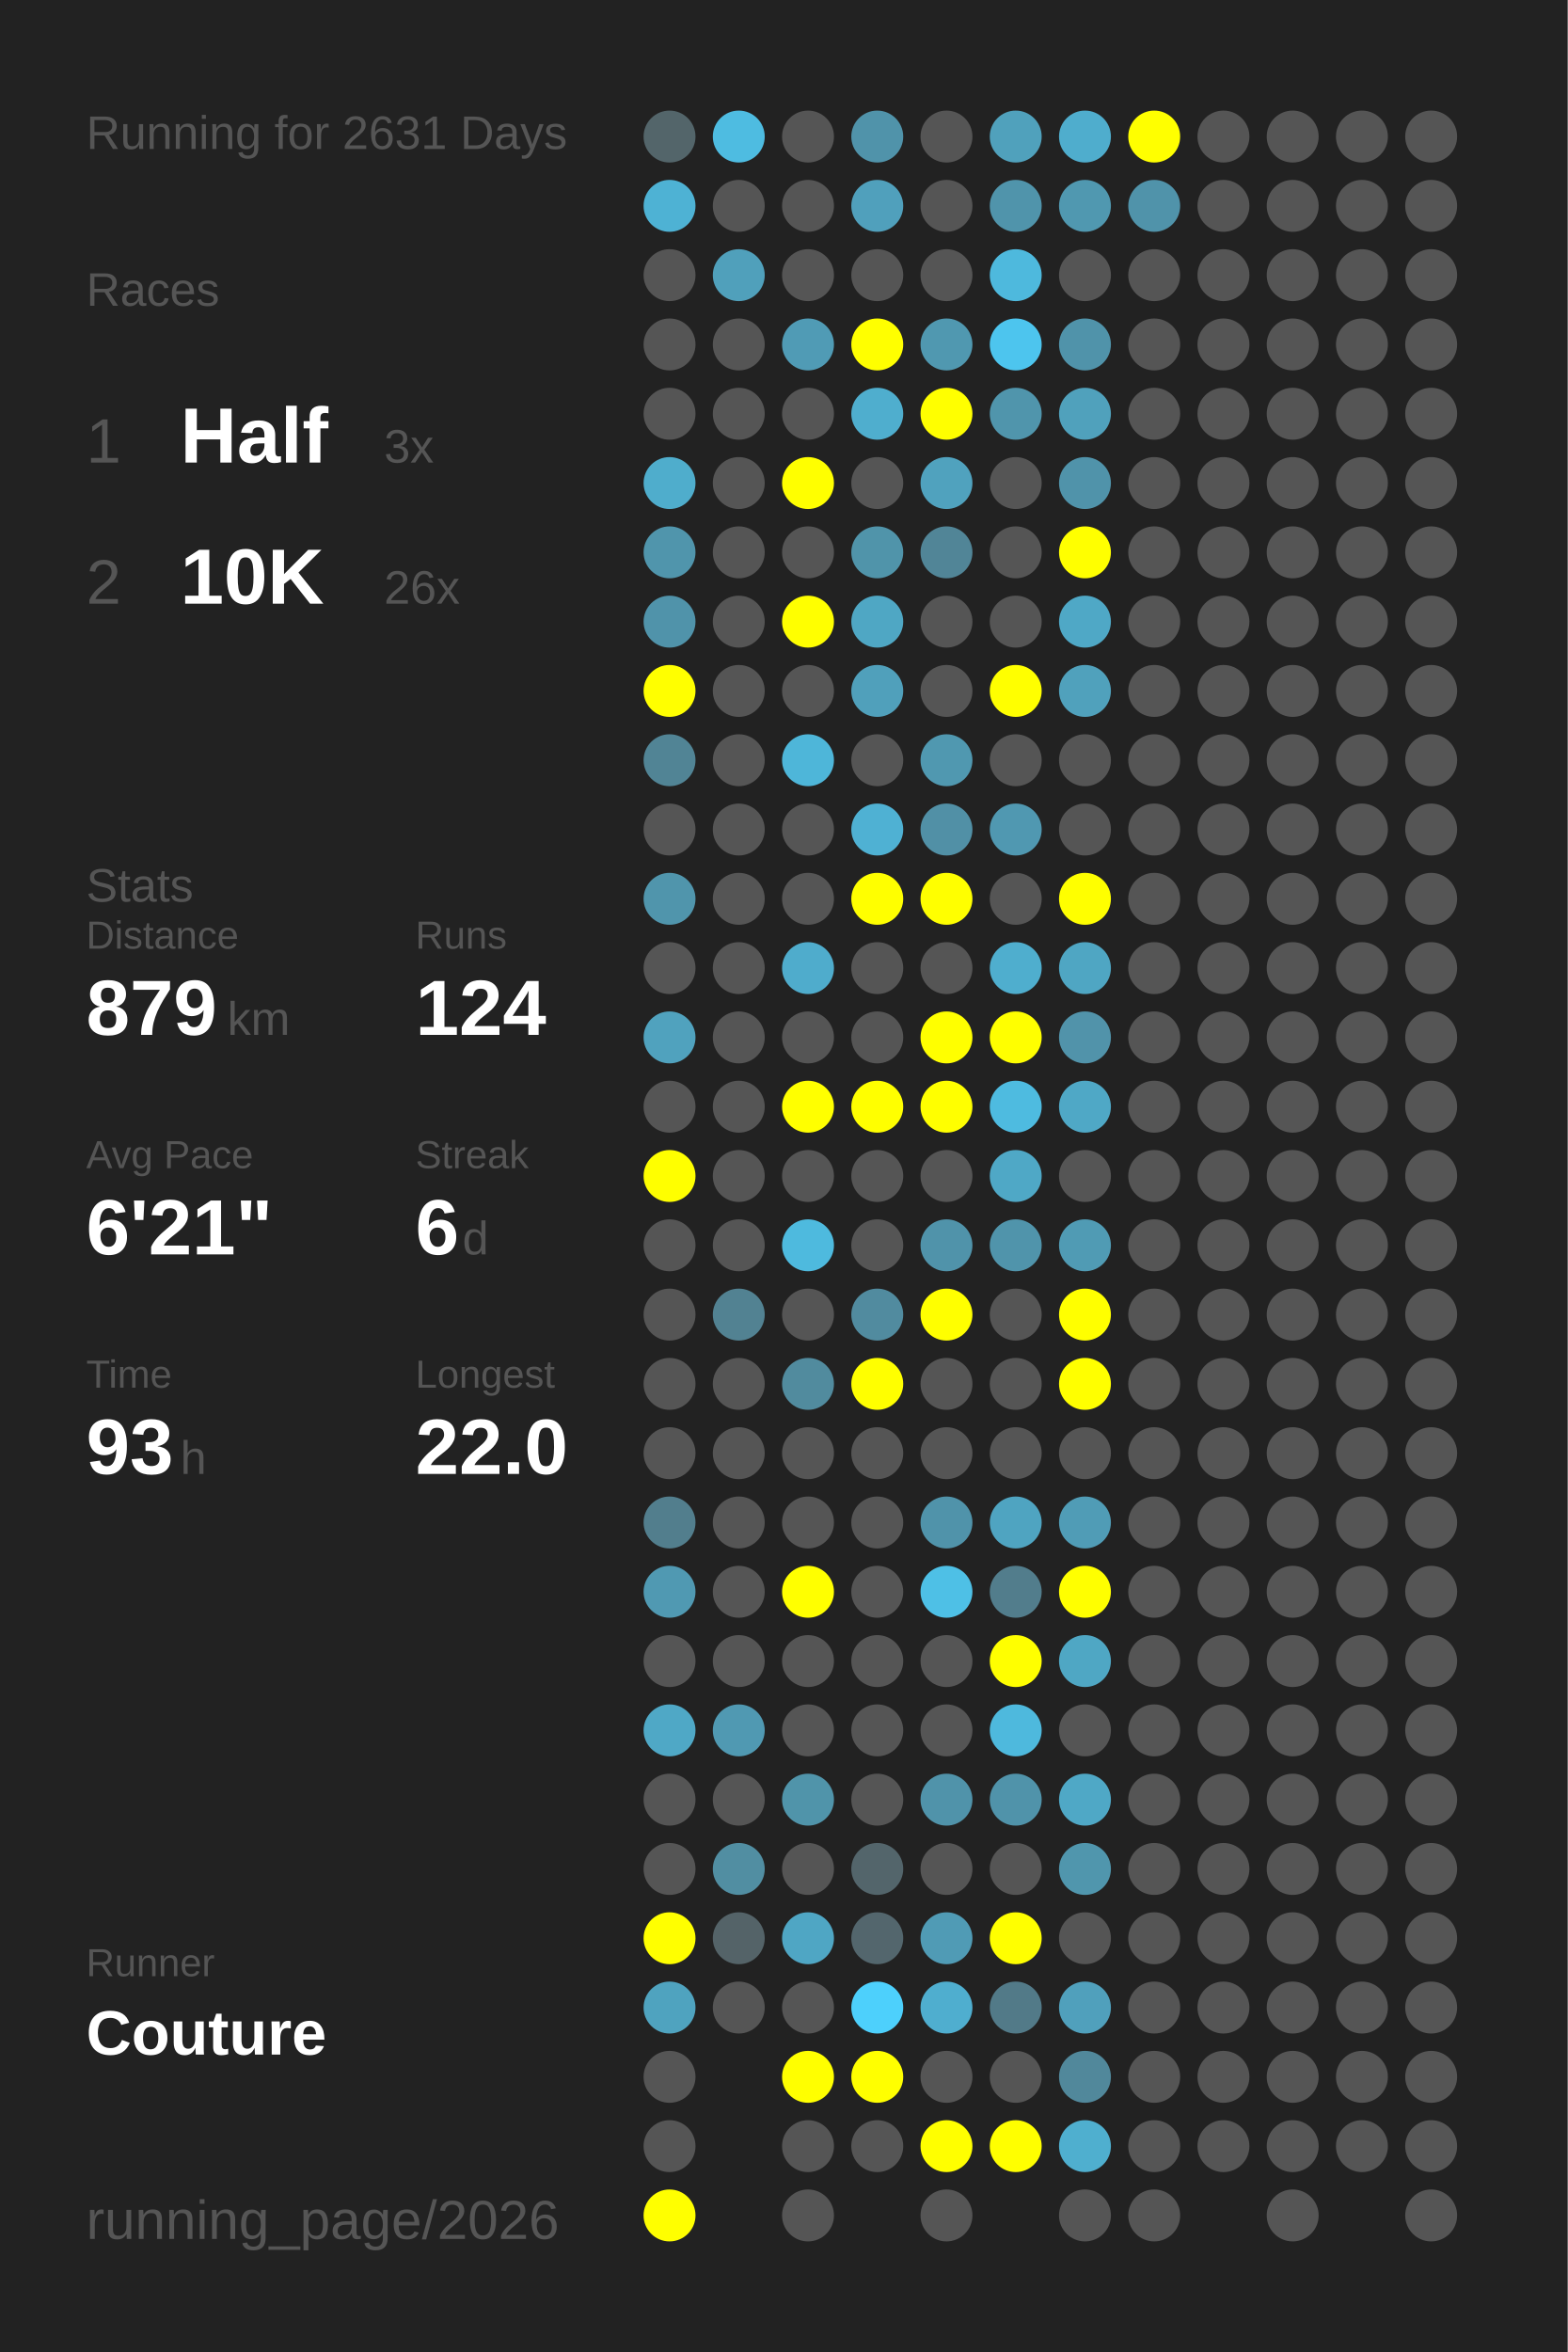
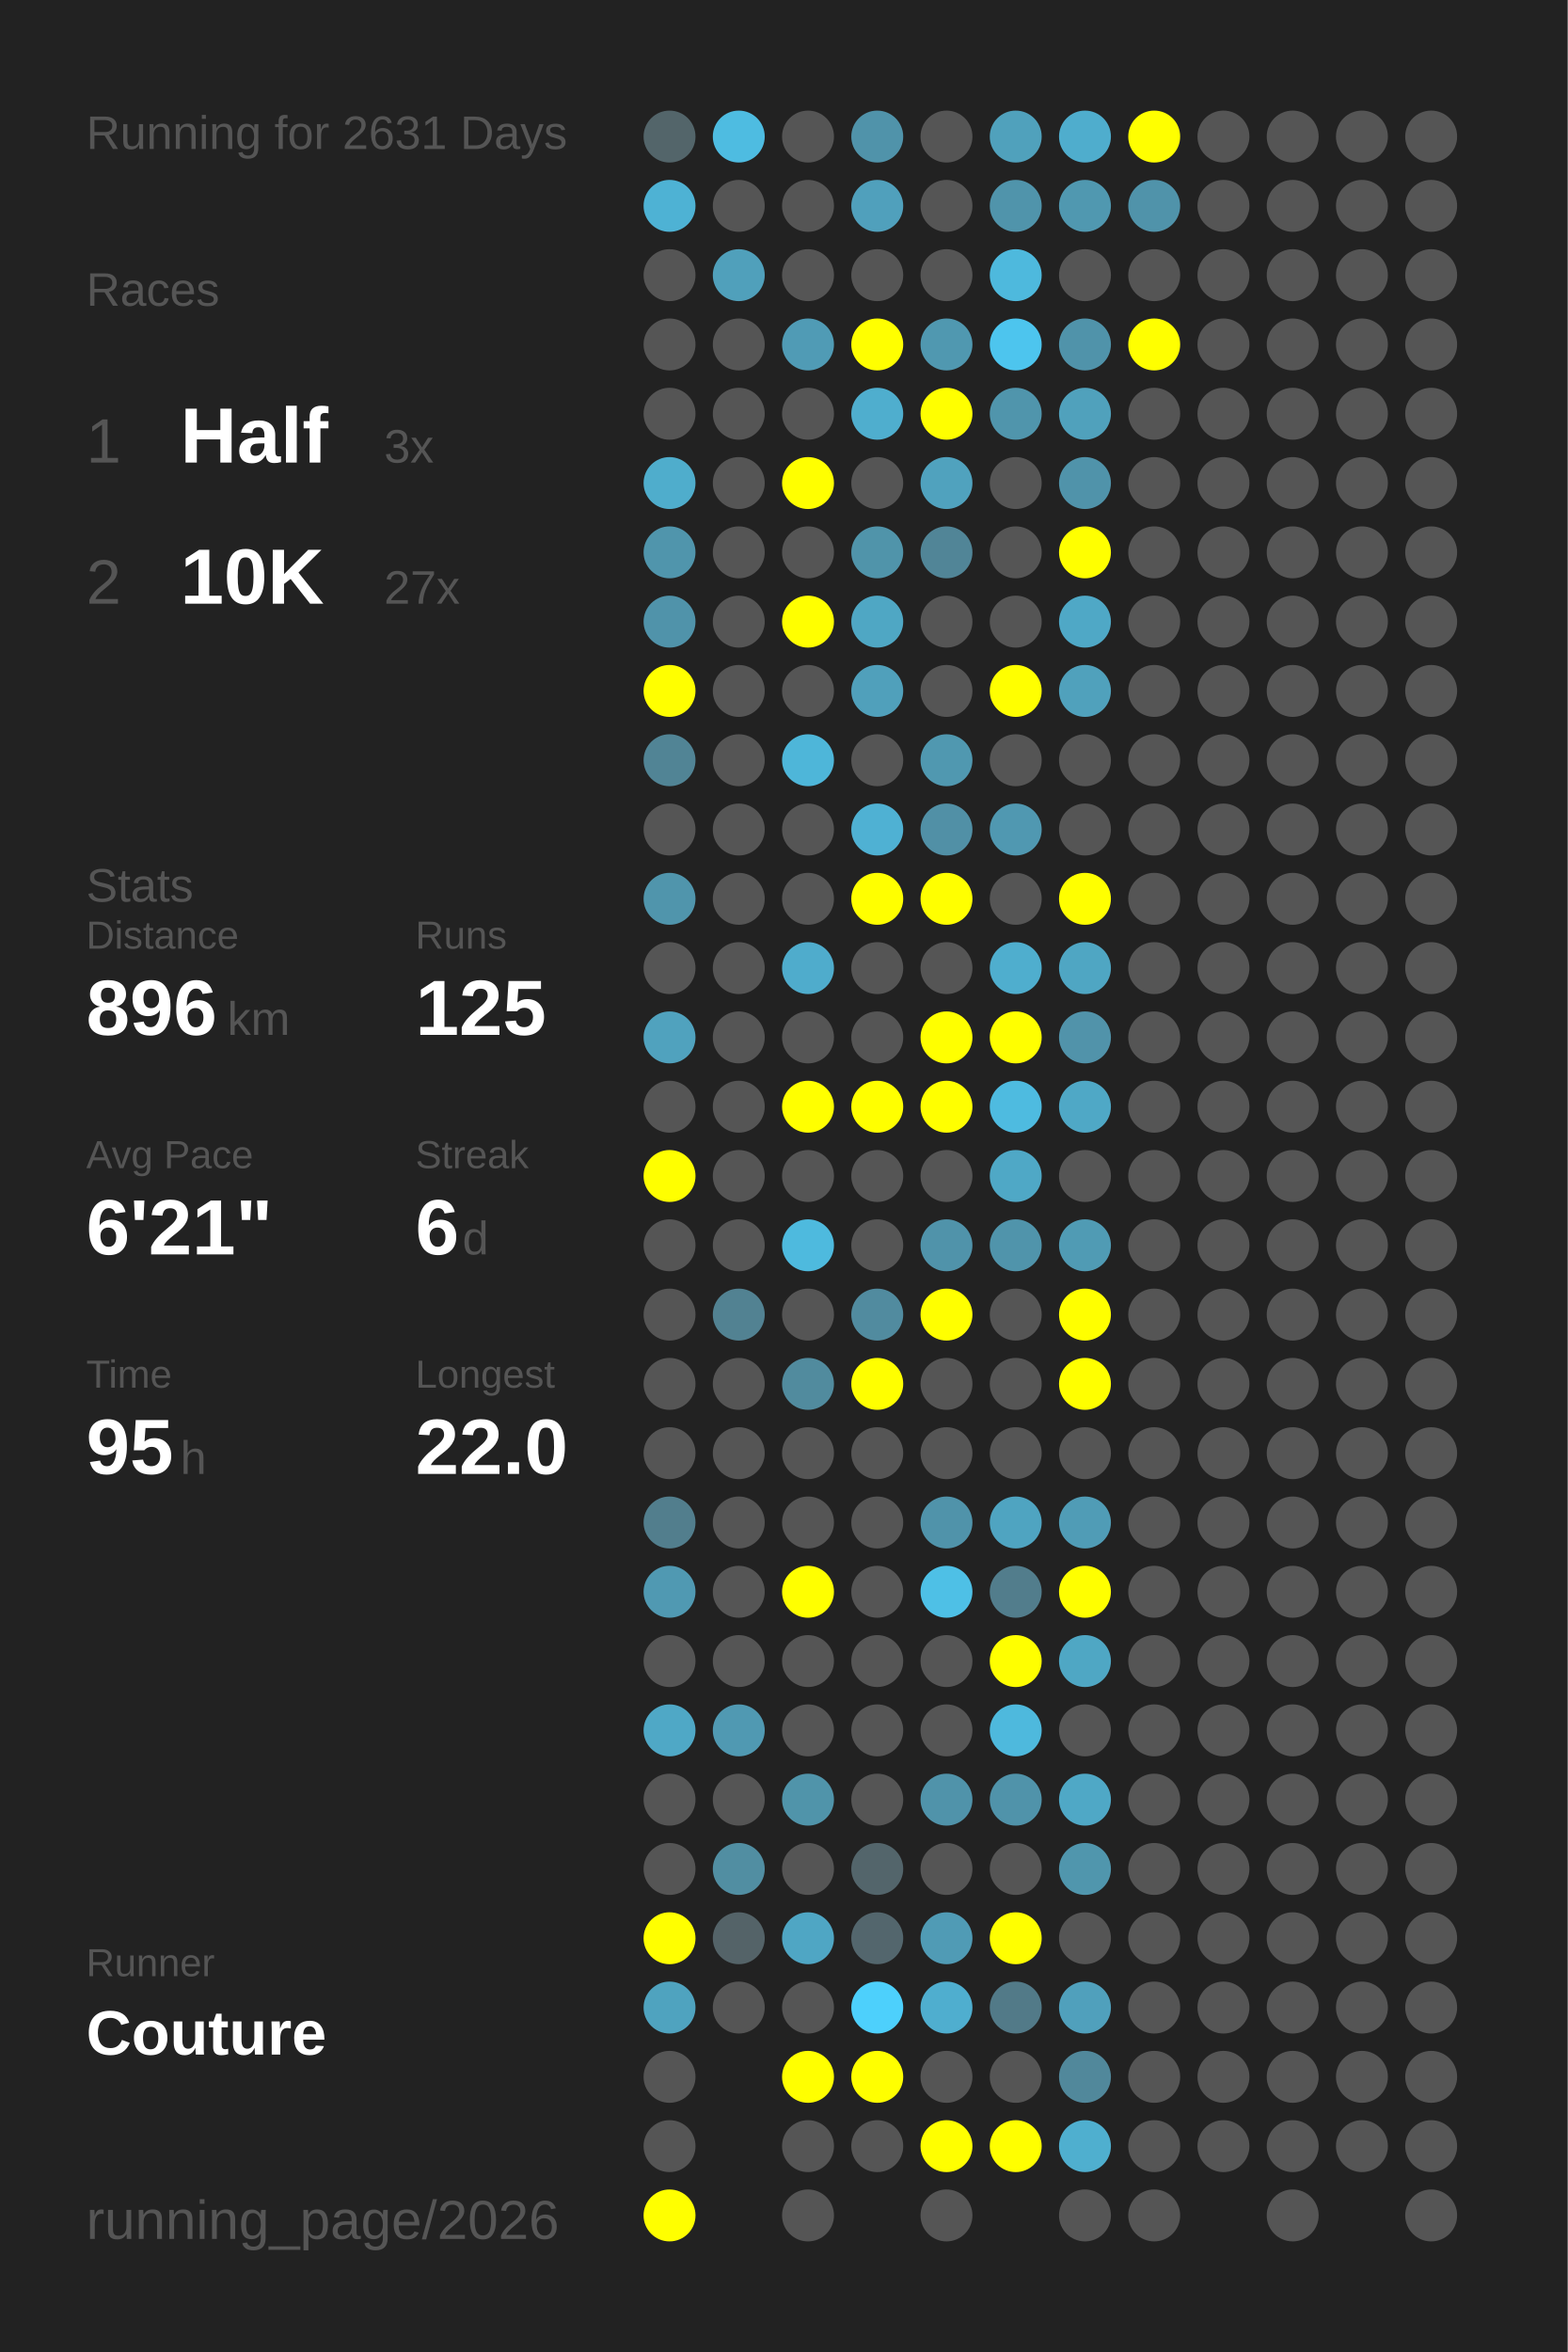
<svg xmlns="http://www.w3.org/2000/svg" baseProfile="full" height="300mm" version="1.1" viewBox="0,0,200,300" width="200mm">
  <defs />
  <rect fill="#222222" height="300" width="200" x="0" y="0" />
  <text fill="#555555" style="font-size:6px; font-family:Arial;" x="11" y="19">Running for 2631 Days</text>
  <text fill="#555555" style="font-size:6px; font-family:Arial;" x="11" y="39">Races</text>
  <text fill="#555555" style="font-size:8px; font-family:Arial;" x="11" y="59">1</text>
  <text fill="#FFFFFF" style="font-size:10px; font-family:Arial; font-weight:bold;" x="23" y="59">Half</text>
  <text fill="#555555" style="font-size:6px; font-family:Arial;" x="49" y="59">3x</text>
  <text fill="#555555" style="font-size:8px; font-family:Arial;" x="11" y="77">2</text>
  <text fill="#FFFFFF" style="font-size:10px; font-family:Arial; font-weight:bold;" x="23" y="77">10K</text>
-   <text fill="#555555" style="font-size:6px; font-family:Arial;" x="49" y="77">26x</text>
+   <text fill="#555555" style="font-size:6px; font-family:Arial;" x="49" y="77">27x</text>
  <text fill="#555555" style="font-size:6px; font-family:Arial;" x="11" y="115">Stats</text>
  <text fill="#555555" style="font-size:5px; font-family:Arial;" x="11" y="121">Distance</text>
-   <text fill="#FFFFFF" style="font-size:10px; font-family:Arial; font-weight:bold;" x="11" y="132">879</text>
+   <text fill="#FFFFFF" style="font-size:10px; font-family:Arial; font-weight:bold;" x="11" y="132">896</text>
  <text fill="#555555" style="font-size:6px; font-family:Arial;" x="29" y="132">km</text>
  <text fill="#555555" style="font-size:5px; font-family:Arial;" x="53" y="121">Runs</text>
-   <text fill="#FFFFFF" style="font-size:10px; font-family:Arial; font-weight:bold;" x="53" y="132">124</text>
+   <text fill="#FFFFFF" style="font-size:10px; font-family:Arial; font-weight:bold;" x="53" y="132">125</text>
  <text fill="#555555" style="font-size:5px; font-family:Arial;" x="11" y="149">Avg Pace</text>
  <text fill="#FFFFFF" style="font-size:10px; font-family:Arial; font-weight:bold;" x="11" y="160">6'21"</text>
  <text fill="#555555" style="font-size:5px; font-family:Arial;" x="53" y="149">Streak</text>
  <text fill="#FFFFFF" style="font-size:10px; font-family:Arial; font-weight:bold;" x="53" y="160">6</text>
  <text fill="#555555" style="font-size:6px; font-family:Arial;" x="59" y="160">d</text>
  <text fill="#555555" style="font-size:5px; font-family:Arial;" x="11" y="177">Time</text>
-   <text fill="#FFFFFF" style="font-size:10px; font-family:Arial; font-weight:bold;" x="11" y="188">93</text>
+   <text fill="#FFFFFF" style="font-size:10px; font-family:Arial; font-weight:bold;" x="11" y="188">95</text>
  <text fill="#555555" style="font-size:6px; font-family:Arial;" x="23" y="188">h</text>
  <text fill="#555555" style="font-size:5px; font-family:Arial;" x="53" y="177">Longest</text>
  <text fill="#FFFFFF" style="font-size:10px; font-family:Arial; font-weight:bold;" x="53" y="188">22.0</text>
  <text fill="#555555" style="font-size:5px; font-family:Arial;" x="11" y="252.065">Runner</text>
  <text fill="#FFFFFF" style="font-size:8px; font-family:Arial; font-weight:bold;" x="11" y="262.065">Couture</text>
  <text fill="#555555" style="font-size:7px; font-family:Arial;" x="11" y="285.581">running_page/2026</text>
  <circle cx="85.417" cy="17.419" fill="#53656a" r="3.312" />
  <circle cx="85.417" cy="26.258" fill="#4eb2d4" r="3.312" />
  <circle cx="85.417" cy="35.097" fill="#555555" r="3.312" />
  <circle cx="85.417" cy="43.935" fill="#555555" r="3.312" />
  <circle cx="85.417" cy="52.774" fill="#555555" r="3.312" />
  <circle cx="85.417" cy="61.613" fill="#4fadcc" r="3.312" />
  <circle cx="85.417" cy="70.452" fill="#5095ac" r="3.312" />
  <circle cx="85.417" cy="79.29" fill="#5093aa" r="3.312" />
  <circle cx="85.417" cy="88.129" fill="#FFFF00" r="3.312" />
  <circle cx="85.417" cy="96.968" fill="#518495" r="3.312" />
  <circle cx="85.417" cy="105.806" fill="#555555" r="3.312" />
  <circle cx="85.417" cy="114.645" fill="#5095ac" r="3.312" />
  <circle cx="85.417" cy="123.484" fill="#555555" r="3.312" />
  <circle cx="85.417" cy="132.323" fill="#50a2be" r="3.312" />
  <circle cx="85.417" cy="141.161" fill="#555555" r="3.312" />
  <circle cx="85.417" cy="150" fill="#FFFF00" r="3.312" />
  <circle cx="85.417" cy="158.839" fill="#555555" r="3.312" />
  <circle cx="85.417" cy="167.677" fill="#555555" r="3.312" />
  <circle cx="85.417" cy="176.516" fill="#555555" r="3.312" />
  <circle cx="85.417" cy="185.355" fill="#555555" r="3.312" />
  <circle cx="85.417" cy="194.194" fill="#527e8d" r="3.312" />
  <circle cx="85.417" cy="203.032" fill="#5099b2" r="3.312" />
  <circle cx="85.417" cy="211.871" fill="#555555" r="3.312" />
  <circle cx="85.417" cy="220.71" fill="#4fa8c6" r="3.312" />
  <circle cx="85.417" cy="229.548" fill="#555555" r="3.312" />
  <circle cx="85.417" cy="238.387" fill="#555555" r="3.312" />
  <circle cx="85.417" cy="247.226" fill="#FFFF00" r="3.312" />
  <circle cx="85.417" cy="256.065" fill="#4fa3bf" r="3.312" />
  <circle cx="85.417" cy="264.903" fill="#555555" r="3.312" />
  <circle cx="85.417" cy="273.742" fill="#555555" r="3.312" />
  <circle cx="85.417" cy="282.581" fill="#FFFF00" r="3.312" />
  <circle cx="94.25" cy="17.419" fill="#4ebce1" r="3.312" />
  <circle cx="94.25" cy="26.258" fill="#555555" r="3.312" />
  <circle cx="94.25" cy="35.097" fill="#50a0bb" r="3.312" />
  <circle cx="94.25" cy="43.935" fill="#555555" r="3.312" />
  <circle cx="94.25" cy="52.774" fill="#555555" r="3.312" />
  <circle cx="94.25" cy="61.613" fill="#555555" r="3.312" />
  <circle cx="94.25" cy="70.452" fill="#555555" r="3.312" />
  <circle cx="94.25" cy="79.29" fill="#555555" r="3.312" />
  <circle cx="94.25" cy="88.129" fill="#555555" r="3.312" />
  <circle cx="94.25" cy="96.968" fill="#555555" r="3.312" />
  <circle cx="94.25" cy="105.806" fill="#555555" r="3.312" />
  <circle cx="94.25" cy="114.645" fill="#555555" r="3.312" />
  <circle cx="94.25" cy="123.484" fill="#555555" r="3.312" />
  <circle cx="94.25" cy="132.323" fill="#555555" r="3.312" />
  <circle cx="94.25" cy="141.161" fill="#555555" r="3.312" />
  <circle cx="94.25" cy="150" fill="#555555" r="3.312" />
  <circle cx="94.25" cy="158.839" fill="#555555" r="3.312" />
  <circle cx="94.25" cy="167.677" fill="#528292" r="3.312" />
  <circle cx="94.25" cy="176.516" fill="#555555" r="3.312" />
  <circle cx="94.25" cy="185.355" fill="#555555" r="3.312" />
  <circle cx="94.25" cy="194.194" fill="#555555" r="3.312" />
  <circle cx="94.25" cy="203.032" fill="#555555" r="3.312" />
  <circle cx="94.25" cy="211.871" fill="#555555" r="3.312" />
  <circle cx="94.25" cy="220.71" fill="#5099b2" r="3.312" />
  <circle cx="94.25" cy="229.548" fill="#555555" r="3.312" />
  <circle cx="94.25" cy="238.387" fill="#518ea2" r="3.312" />
  <circle cx="94.25" cy="247.226" fill="#546368" r="3.312" />
  <circle cx="94.25" cy="256.065" fill="#555555" r="3.312" />
  <circle cx="103.083" cy="17.419" fill="#555555" r="3.312" />
  <circle cx="103.083" cy="26.258" fill="#555555" r="3.312" />
  <circle cx="103.083" cy="35.097" fill="#555555" r="3.312" />
  <circle cx="103.083" cy="43.935" fill="#509bb5" r="3.312" />
  <circle cx="103.083" cy="52.774" fill="#555555" r="3.312" />
  <circle cx="103.083" cy="61.613" fill="#FFFF00" r="3.312" />
  <circle cx="103.083" cy="70.452" fill="#555555" r="3.312" />
  <circle cx="103.083" cy="79.29" fill="#FFFF00" r="3.312" />
  <circle cx="103.083" cy="88.129" fill="#555555" r="3.312" />
  <circle cx="103.083" cy="96.968" fill="#4eb6d9" r="3.312" />
  <circle cx="103.083" cy="105.806" fill="#555555" r="3.312" />
  <circle cx="103.083" cy="114.645" fill="#555555" r="3.312" />
  <circle cx="103.083" cy="123.484" fill="#4faccc" r="3.312" />
  <circle cx="103.083" cy="132.323" fill="#555555" r="3.312" />
  <circle cx="103.083" cy="141.161" fill="#FFFF00" r="3.312" />
  <circle cx="103.083" cy="150" fill="#555555" r="3.312" />
  <circle cx="103.083" cy="158.839" fill="#4ebade" r="3.312" />
  <circle cx="103.083" cy="167.677" fill="#555555" r="3.312" />
  <circle cx="103.083" cy="176.516" fill="#518b9e" r="3.312" />
  <circle cx="103.083" cy="185.355" fill="#555555" r="3.312" />
  <circle cx="103.083" cy="194.194" fill="#555555" r="3.312" />
  <circle cx="103.083" cy="203.032" fill="#FFFF00" r="3.312" />
  <circle cx="103.083" cy="211.871" fill="#555555" r="3.312" />
  <circle cx="103.083" cy="220.71" fill="#555555" r="3.312" />
  <circle cx="103.083" cy="229.548" fill="#5094aa" r="3.312" />
  <circle cx="103.083" cy="238.387" fill="#555555" r="3.312" />
  <circle cx="103.083" cy="247.226" fill="#4fa6c4" r="3.312" />
  <circle cx="103.083" cy="256.065" fill="#555555" r="3.312" />
  <circle cx="103.083" cy="264.903" fill="#FFFF00" r="3.312" />
  <circle cx="103.083" cy="273.742" fill="#555555" r="3.312" />
  <circle cx="103.083" cy="282.581" fill="#555555" r="3.312" />
  <circle cx="111.917" cy="17.419" fill="#5093aa" r="3.312" />
  <circle cx="111.917" cy="26.258" fill="#50a0bc" r="3.312" />
  <circle cx="111.917" cy="35.097" fill="#555555" r="3.312" />
  <circle cx="111.917" cy="43.935" fill="#FFFF00" r="3.312" />
  <circle cx="111.917" cy="52.774" fill="#4faece" r="3.312" />
  <circle cx="111.917" cy="61.613" fill="#555555" r="3.312" />
  <circle cx="111.917" cy="70.452" fill="#5094aa" r="3.312" />
  <circle cx="111.917" cy="79.29" fill="#4fa7c4" r="3.312" />
  <circle cx="111.917" cy="88.129" fill="#50a0bb" r="3.312" />
  <circle cx="111.917" cy="96.968" fill="#555555" r="3.312" />
  <circle cx="111.917" cy="105.806" fill="#4fb1d3" r="3.312" />
  <circle cx="111.917" cy="114.645" fill="#FFFF00" r="3.312" />
  <circle cx="111.917" cy="123.484" fill="#555555" r="3.312" />
  <circle cx="111.917" cy="132.323" fill="#555555" r="3.312" />
  <circle cx="111.917" cy="141.161" fill="#FFFF00" r="3.312" />
  <circle cx="111.917" cy="150" fill="#555555" r="3.312" />
  <circle cx="111.917" cy="158.839" fill="#555555" r="3.312" />
  <circle cx="111.917" cy="167.677" fill="#518b9f" r="3.312" />
  <circle cx="111.917" cy="176.516" fill="#FFFF00" r="3.312" />
  <circle cx="111.917" cy="185.355" fill="#555555" r="3.312" />
  <circle cx="111.917" cy="194.194" fill="#555555" r="3.312" />
  <circle cx="111.917" cy="203.032" fill="#555555" r="3.312" />
  <circle cx="111.917" cy="211.871" fill="#555555" r="3.312" />
  <circle cx="111.917" cy="220.71" fill="#555555" r="3.312" />
  <circle cx="111.917" cy="229.548" fill="#555555" r="3.312" />
  <circle cx="111.917" cy="238.387" fill="#53656b" r="3.312" />
  <circle cx="111.917" cy="247.226" fill="#53666d" r="3.312" />
  <circle cx="111.917" cy="256.065" fill="#4dd0fc" r="3.312" />
  <circle cx="111.917" cy="264.903" fill="#FFFF00" r="3.312" />
  <circle cx="111.917" cy="273.742" fill="#555555" r="3.312" />
  <circle cx="120.75" cy="17.419" fill="#555555" r="3.312" />
  <circle cx="120.75" cy="26.258" fill="#555555" r="3.312" />
  <circle cx="120.75" cy="35.097" fill="#555555" r="3.312" />
  <circle cx="120.75" cy="43.935" fill="#5098b0" r="3.312" />
  <circle cx="120.75" cy="52.774" fill="#FFFF00" r="3.312" />
  <circle cx="120.75" cy="61.613" fill="#50a2be" r="3.312" />
  <circle cx="120.75" cy="70.452" fill="#518597" r="3.312" />
  <circle cx="120.75" cy="79.29" fill="#555555" r="3.312" />
  <circle cx="120.75" cy="88.129" fill="#555555" r="3.312" />
  <circle cx="120.75" cy="96.968" fill="#5098b0" r="3.312" />
  <circle cx="120.75" cy="105.806" fill="#5190a6" r="3.312" />
  <circle cx="120.75" cy="114.645" fill="#FFFF00" r="3.312" />
  <circle cx="120.75" cy="123.484" fill="#555555" r="3.312" />
  <circle cx="120.75" cy="132.323" fill="#FFFF00" r="3.312" />
  <circle cx="120.75" cy="141.161" fill="#FFFF00" r="3.312" />
  <circle cx="120.75" cy="150" fill="#555555" r="3.312" />
  <circle cx="120.75" cy="158.839" fill="#5093aa" r="3.312" />
  <circle cx="120.75" cy="167.677" fill="#FFFF00" r="3.312" />
  <circle cx="120.75" cy="176.516" fill="#555555" r="3.312" />
  <circle cx="120.75" cy="185.355" fill="#555555" r="3.312" />
  <circle cx="120.75" cy="194.194" fill="#5093aa" r="3.312" />
  <circle cx="120.75" cy="203.032" fill="#4ec0e6" r="3.312" />
  <circle cx="120.75" cy="211.871" fill="#555555" r="3.312" />
  <circle cx="120.75" cy="220.71" fill="#555555" r="3.312" />
  <circle cx="120.75" cy="229.548" fill="#5093aa" r="3.312" />
  <circle cx="120.75" cy="238.387" fill="#555555" r="3.312" />
  <circle cx="120.75" cy="247.226" fill="#509bb5" r="3.312" />
  <circle cx="120.75" cy="256.065" fill="#4faecf" r="3.312" />
  <circle cx="120.75" cy="264.903" fill="#555555" r="3.312" />
  <circle cx="120.75" cy="273.742" fill="#FFFF00" r="3.312" />
  <circle cx="120.75" cy="282.581" fill="#555555" r="3.312" />
  <circle cx="129.583" cy="17.419" fill="#50a1bc" r="3.312" />
  <circle cx="129.583" cy="26.258" fill="#5094ab" r="3.312" />
  <circle cx="129.583" cy="35.097" fill="#4eb9dd" r="3.312" />
  <circle cx="129.583" cy="43.935" fill="#4dc5ee" r="3.312" />
  <circle cx="129.583" cy="52.774" fill="#5095ac" r="3.312" />
  <circle cx="129.583" cy="61.613" fill="#555555" r="3.312" />
  <circle cx="129.583" cy="70.452" fill="#555555" r="3.312" />
  <circle cx="129.583" cy="79.29" fill="#555555" r="3.312" />
  <circle cx="129.583" cy="88.129" fill="#FFFF00" r="3.312" />
  <circle cx="129.583" cy="96.968" fill="#555555" r="3.312" />
  <circle cx="129.583" cy="105.806" fill="#5098b1" r="3.312" />
  <circle cx="129.583" cy="114.645" fill="#555555" r="3.312" />
  <circle cx="129.583" cy="123.484" fill="#4faece" r="3.312" />
  <circle cx="129.583" cy="132.323" fill="#FFFF00" r="3.312" />
  <circle cx="129.583" cy="141.161" fill="#4ebbe0" r="3.312" />
  <circle cx="129.583" cy="150" fill="#4fa8c6" r="3.312" />
  <circle cx="129.583" cy="158.839" fill="#5094ab" r="3.312" />
  <circle cx="129.583" cy="167.677" fill="#555555" r="3.312" />
  <circle cx="129.583" cy="176.516" fill="#555555" r="3.312" />
  <circle cx="129.583" cy="185.355" fill="#555555" r="3.312" />
  <circle cx="129.583" cy="194.194" fill="#4fa4c1" r="3.312" />
  <circle cx="129.583" cy="203.032" fill="#527d8c" r="3.312" />
  <circle cx="129.583" cy="211.871" fill="#FFFF00" r="3.312" />
  <circle cx="129.583" cy="220.71" fill="#4eb9dd" r="3.312" />
  <circle cx="129.583" cy="229.548" fill="#5093aa" r="3.312" />
  <circle cx="129.583" cy="238.387" fill="#555555" r="3.312" />
  <circle cx="129.583" cy="247.226" fill="#FFFF00" r="3.312" />
  <circle cx="129.583" cy="256.065" fill="#527a88" r="3.312" />
  <circle cx="129.583" cy="264.903" fill="#555555" r="3.312" />
  <circle cx="129.583" cy="273.742" fill="#FFFF00" r="3.312" />
  <circle cx="138.417" cy="17.419" fill="#4fadcd" r="3.312" />
  <circle cx="138.417" cy="26.258" fill="#5098b0" r="3.312" />
  <circle cx="138.417" cy="35.097" fill="#555555" r="3.312" />
  <circle cx="138.417" cy="43.935" fill="#5093aa" r="3.312" />
  <circle cx="138.417" cy="52.774" fill="#50a1bc" r="3.312" />
  <circle cx="138.417" cy="61.613" fill="#5093aa" r="3.312" />
  <circle cx="138.417" cy="70.452" fill="#FFFF00" r="3.312" />
  <circle cx="138.417" cy="79.29" fill="#4fa8c6" r="3.312" />
  <circle cx="138.417" cy="88.129" fill="#50a1bc" r="3.312" />
  <circle cx="138.417" cy="96.968" fill="#555555" r="3.312" />
  <circle cx="138.417" cy="105.806" fill="#555555" r="3.312" />
  <circle cx="138.417" cy="114.645" fill="#FFFF00" r="3.312" />
  <circle cx="138.417" cy="123.484" fill="#4fa6c3" r="3.312" />
  <circle cx="138.417" cy="132.323" fill="#5193aa" r="3.312" />
  <circle cx="138.417" cy="141.161" fill="#4fa8c6" r="3.312" />
  <circle cx="138.417" cy="150" fill="#555555" r="3.312" />
  <circle cx="138.417" cy="158.839" fill="#509bb4" r="3.312" />
  <circle cx="138.417" cy="167.677" fill="#FFFF00" r="3.312" />
  <circle cx="138.417" cy="176.516" fill="#FFFF00" r="3.312" />
  <circle cx="138.417" cy="185.355" fill="#555555" r="3.312" />
  <circle cx="138.417" cy="194.194" fill="#509cb6" r="3.312" />
  <circle cx="138.417" cy="203.032" fill="#FFFF00" r="3.312" />
  <circle cx="138.417" cy="211.871" fill="#4fa7c4" r="3.312" />
  <circle cx="138.417" cy="220.71" fill="#555555" r="3.312" />
  <circle cx="138.417" cy="229.548" fill="#4fa8c6" r="3.312" />
  <circle cx="138.417" cy="238.387" fill="#5096ad" r="3.312" />
  <circle cx="138.417" cy="247.226" fill="#555555" r="3.312" />
  <circle cx="138.417" cy="256.065" fill="#50a0bc" r="3.312" />
  <circle cx="138.417" cy="264.903" fill="#51889b" r="3.312" />
  <circle cx="138.417" cy="273.742" fill="#4fafcf" r="3.312" />
  <circle cx="138.417" cy="282.581" fill="#555555" r="3.312" />
  <circle cx="147.25" cy="17.419" fill="#FFFF00" r="3.312" />
  <circle cx="147.25" cy="26.258" fill="#5093aa" r="3.312" />
  <circle cx="147.25" cy="35.097" fill="#555555" r="3.312" />
-   <circle cx="147.25" cy="43.935" fill="#555555" r="3.312" />
+   <circle cx="147.25" cy="43.935" fill="#FFFF00" r="3.312" />
  <circle cx="147.25" cy="52.774" fill="#555555" r="3.312" />
  <circle cx="147.25" cy="61.613" fill="#555555" r="3.312" />
  <circle cx="147.25" cy="70.452" fill="#555555" r="3.312" />
  <circle cx="147.25" cy="79.29" fill="#555555" r="3.312" />
  <circle cx="147.25" cy="88.129" fill="#555555" r="3.312" />
  <circle cx="147.25" cy="96.968" fill="#555555" r="3.312" />
  <circle cx="147.25" cy="105.806" fill="#555555" r="3.312" />
  <circle cx="147.25" cy="114.645" fill="#555555" r="3.312" />
  <circle cx="147.25" cy="123.484" fill="#555555" r="3.312" />
  <circle cx="147.25" cy="132.323" fill="#555555" r="3.312" />
  <circle cx="147.25" cy="141.161" fill="#555555" r="3.312" />
  <circle cx="147.25" cy="150" fill="#555555" r="3.312" />
  <circle cx="147.25" cy="158.839" fill="#555555" r="3.312" />
  <circle cx="147.25" cy="167.677" fill="#555555" r="3.312" />
  <circle cx="147.25" cy="176.516" fill="#555555" r="3.312" />
  <circle cx="147.25" cy="185.355" fill="#555555" r="3.312" />
  <circle cx="147.25" cy="194.194" fill="#555555" r="3.312" />
  <circle cx="147.25" cy="203.032" fill="#555555" r="3.312" />
  <circle cx="147.25" cy="211.871" fill="#555555" r="3.312" />
  <circle cx="147.25" cy="220.71" fill="#555555" r="3.312" />
  <circle cx="147.25" cy="229.548" fill="#555555" r="3.312" />
  <circle cx="147.25" cy="238.387" fill="#555555" r="3.312" />
  <circle cx="147.25" cy="247.226" fill="#555555" r="3.312" />
  <circle cx="147.25" cy="256.065" fill="#555555" r="3.312" />
  <circle cx="147.25" cy="264.903" fill="#555555" r="3.312" />
  <circle cx="147.25" cy="273.742" fill="#555555" r="3.312" />
  <circle cx="147.25" cy="282.581" fill="#555555" r="3.312" />
  <circle cx="156.083" cy="17.419" fill="#555555" r="3.312" />
  <circle cx="156.083" cy="26.258" fill="#555555" r="3.312" />
  <circle cx="156.083" cy="35.097" fill="#555555" r="3.312" />
  <circle cx="156.083" cy="43.935" fill="#555555" r="3.312" />
  <circle cx="156.083" cy="52.774" fill="#555555" r="3.312" />
  <circle cx="156.083" cy="61.613" fill="#555555" r="3.312" />
  <circle cx="156.083" cy="70.452" fill="#555555" r="3.312" />
  <circle cx="156.083" cy="79.29" fill="#555555" r="3.312" />
  <circle cx="156.083" cy="88.129" fill="#555555" r="3.312" />
  <circle cx="156.083" cy="96.968" fill="#555555" r="3.312" />
  <circle cx="156.083" cy="105.806" fill="#555555" r="3.312" />
  <circle cx="156.083" cy="114.645" fill="#555555" r="3.312" />
  <circle cx="156.083" cy="123.484" fill="#555555" r="3.312" />
  <circle cx="156.083" cy="132.323" fill="#555555" r="3.312" />
  <circle cx="156.083" cy="141.161" fill="#555555" r="3.312" />
  <circle cx="156.083" cy="150" fill="#555555" r="3.312" />
  <circle cx="156.083" cy="158.839" fill="#555555" r="3.312" />
  <circle cx="156.083" cy="167.677" fill="#555555" r="3.312" />
  <circle cx="156.083" cy="176.516" fill="#555555" r="3.312" />
  <circle cx="156.083" cy="185.355" fill="#555555" r="3.312" />
  <circle cx="156.083" cy="194.194" fill="#555555" r="3.312" />
  <circle cx="156.083" cy="203.032" fill="#555555" r="3.312" />
  <circle cx="156.083" cy="211.871" fill="#555555" r="3.312" />
  <circle cx="156.083" cy="220.71" fill="#555555" r="3.312" />
  <circle cx="156.083" cy="229.548" fill="#555555" r="3.312" />
  <circle cx="156.083" cy="238.387" fill="#555555" r="3.312" />
  <circle cx="156.083" cy="247.226" fill="#555555" r="3.312" />
  <circle cx="156.083" cy="256.065" fill="#555555" r="3.312" />
  <circle cx="156.083" cy="264.903" fill="#555555" r="3.312" />
  <circle cx="156.083" cy="273.742" fill="#555555" r="3.312" />
  <circle cx="164.917" cy="17.419" fill="#555555" r="3.312" />
  <circle cx="164.917" cy="26.258" fill="#555555" r="3.312" />
  <circle cx="164.917" cy="35.097" fill="#555555" r="3.312" />
  <circle cx="164.917" cy="43.935" fill="#555555" r="3.312" />
  <circle cx="164.917" cy="52.774" fill="#555555" r="3.312" />
  <circle cx="164.917" cy="61.613" fill="#555555" r="3.312" />
  <circle cx="164.917" cy="70.452" fill="#555555" r="3.312" />
  <circle cx="164.917" cy="79.29" fill="#555555" r="3.312" />
  <circle cx="164.917" cy="88.129" fill="#555555" r="3.312" />
  <circle cx="164.917" cy="96.968" fill="#555555" r="3.312" />
  <circle cx="164.917" cy="105.806" fill="#555555" r="3.312" />
  <circle cx="164.917" cy="114.645" fill="#555555" r="3.312" />
  <circle cx="164.917" cy="123.484" fill="#555555" r="3.312" />
  <circle cx="164.917" cy="132.323" fill="#555555" r="3.312" />
  <circle cx="164.917" cy="141.161" fill="#555555" r="3.312" />
  <circle cx="164.917" cy="150" fill="#555555" r="3.312" />
  <circle cx="164.917" cy="158.839" fill="#555555" r="3.312" />
  <circle cx="164.917" cy="167.677" fill="#555555" r="3.312" />
  <circle cx="164.917" cy="176.516" fill="#555555" r="3.312" />
  <circle cx="164.917" cy="185.355" fill="#555555" r="3.312" />
  <circle cx="164.917" cy="194.194" fill="#555555" r="3.312" />
  <circle cx="164.917" cy="203.032" fill="#555555" r="3.312" />
  <circle cx="164.917" cy="211.871" fill="#555555" r="3.312" />
  <circle cx="164.917" cy="220.71" fill="#555555" r="3.312" />
  <circle cx="164.917" cy="229.548" fill="#555555" r="3.312" />
  <circle cx="164.917" cy="238.387" fill="#555555" r="3.312" />
  <circle cx="164.917" cy="247.226" fill="#555555" r="3.312" />
  <circle cx="164.917" cy="256.065" fill="#555555" r="3.312" />
  <circle cx="164.917" cy="264.903" fill="#555555" r="3.312" />
  <circle cx="164.917" cy="273.742" fill="#555555" r="3.312" />
  <circle cx="164.917" cy="282.581" fill="#555555" r="3.312" />
  <circle cx="173.75" cy="17.419" fill="#555555" r="3.312" />
  <circle cx="173.75" cy="26.258" fill="#555555" r="3.312" />
  <circle cx="173.75" cy="35.097" fill="#555555" r="3.312" />
  <circle cx="173.75" cy="43.935" fill="#555555" r="3.312" />
  <circle cx="173.75" cy="52.774" fill="#555555" r="3.312" />
  <circle cx="173.75" cy="61.613" fill="#555555" r="3.312" />
  <circle cx="173.75" cy="70.452" fill="#555555" r="3.312" />
  <circle cx="173.75" cy="79.29" fill="#555555" r="3.312" />
  <circle cx="173.75" cy="88.129" fill="#555555" r="3.312" />
  <circle cx="173.75" cy="96.968" fill="#555555" r="3.312" />
  <circle cx="173.75" cy="105.806" fill="#555555" r="3.312" />
  <circle cx="173.75" cy="114.645" fill="#555555" r="3.312" />
  <circle cx="173.75" cy="123.484" fill="#555555" r="3.312" />
  <circle cx="173.75" cy="132.323" fill="#555555" r="3.312" />
  <circle cx="173.75" cy="141.161" fill="#555555" r="3.312" />
  <circle cx="173.75" cy="150" fill="#555555" r="3.312" />
  <circle cx="173.75" cy="158.839" fill="#555555" r="3.312" />
  <circle cx="173.75" cy="167.677" fill="#555555" r="3.312" />
  <circle cx="173.75" cy="176.516" fill="#555555" r="3.312" />
  <circle cx="173.75" cy="185.355" fill="#555555" r="3.312" />
  <circle cx="173.75" cy="194.194" fill="#555555" r="3.312" />
  <circle cx="173.75" cy="203.032" fill="#555555" r="3.312" />
  <circle cx="173.75" cy="211.871" fill="#555555" r="3.312" />
  <circle cx="173.75" cy="220.71" fill="#555555" r="3.312" />
  <circle cx="173.75" cy="229.548" fill="#555555" r="3.312" />
  <circle cx="173.75" cy="238.387" fill="#555555" r="3.312" />
  <circle cx="173.75" cy="247.226" fill="#555555" r="3.312" />
  <circle cx="173.75" cy="256.065" fill="#555555" r="3.312" />
  <circle cx="173.75" cy="264.903" fill="#555555" r="3.312" />
  <circle cx="173.75" cy="273.742" fill="#555555" r="3.312" />
  <circle cx="182.583" cy="17.419" fill="#555555" r="3.312" />
  <circle cx="182.583" cy="26.258" fill="#555555" r="3.312" />
  <circle cx="182.583" cy="35.097" fill="#555555" r="3.312" />
  <circle cx="182.583" cy="43.935" fill="#555555" r="3.312" />
  <circle cx="182.583" cy="52.774" fill="#555555" r="3.312" />
  <circle cx="182.583" cy="61.613" fill="#555555" r="3.312" />
  <circle cx="182.583" cy="70.452" fill="#555555" r="3.312" />
  <circle cx="182.583" cy="79.29" fill="#555555" r="3.312" />
  <circle cx="182.583" cy="88.129" fill="#555555" r="3.312" />
  <circle cx="182.583" cy="96.968" fill="#555555" r="3.312" />
  <circle cx="182.583" cy="105.806" fill="#555555" r="3.312" />
  <circle cx="182.583" cy="114.645" fill="#555555" r="3.312" />
  <circle cx="182.583" cy="123.484" fill="#555555" r="3.312" />
  <circle cx="182.583" cy="132.323" fill="#555555" r="3.312" />
  <circle cx="182.583" cy="141.161" fill="#555555" r="3.312" />
  <circle cx="182.583" cy="150" fill="#555555" r="3.312" />
  <circle cx="182.583" cy="158.839" fill="#555555" r="3.312" />
  <circle cx="182.583" cy="167.677" fill="#555555" r="3.312" />
  <circle cx="182.583" cy="176.516" fill="#555555" r="3.312" />
  <circle cx="182.583" cy="185.355" fill="#555555" r="3.312" />
  <circle cx="182.583" cy="194.194" fill="#555555" r="3.312" />
  <circle cx="182.583" cy="203.032" fill="#555555" r="3.312" />
  <circle cx="182.583" cy="211.871" fill="#555555" r="3.312" />
  <circle cx="182.583" cy="220.71" fill="#555555" r="3.312" />
  <circle cx="182.583" cy="229.548" fill="#555555" r="3.312" />
  <circle cx="182.583" cy="238.387" fill="#555555" r="3.312" />
  <circle cx="182.583" cy="247.226" fill="#555555" r="3.312" />
  <circle cx="182.583" cy="256.065" fill="#555555" r="3.312" />
  <circle cx="182.583" cy="264.903" fill="#555555" r="3.312" />
  <circle cx="182.583" cy="273.742" fill="#555555" r="3.312" />
  <circle cx="182.583" cy="282.581" fill="#555555" r="3.312" />
</svg>
